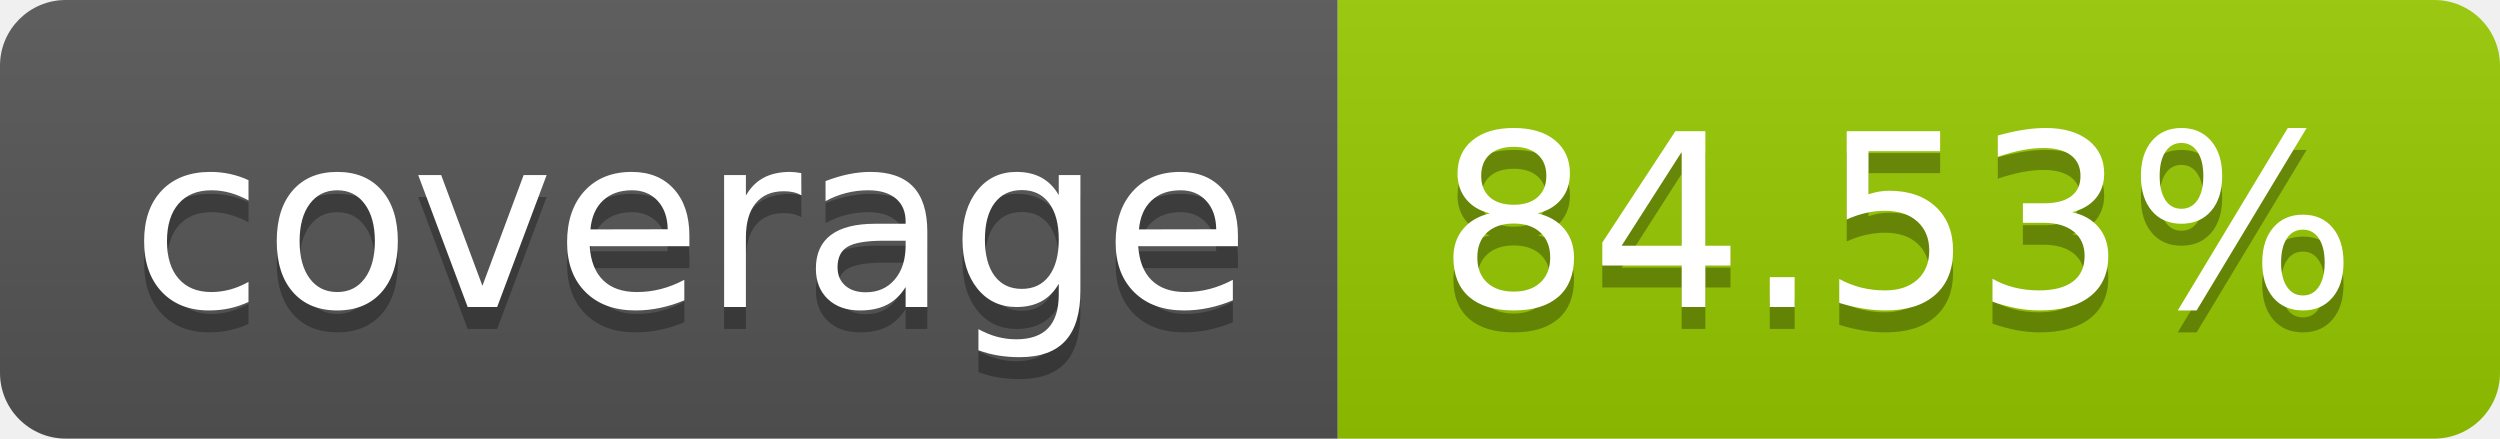
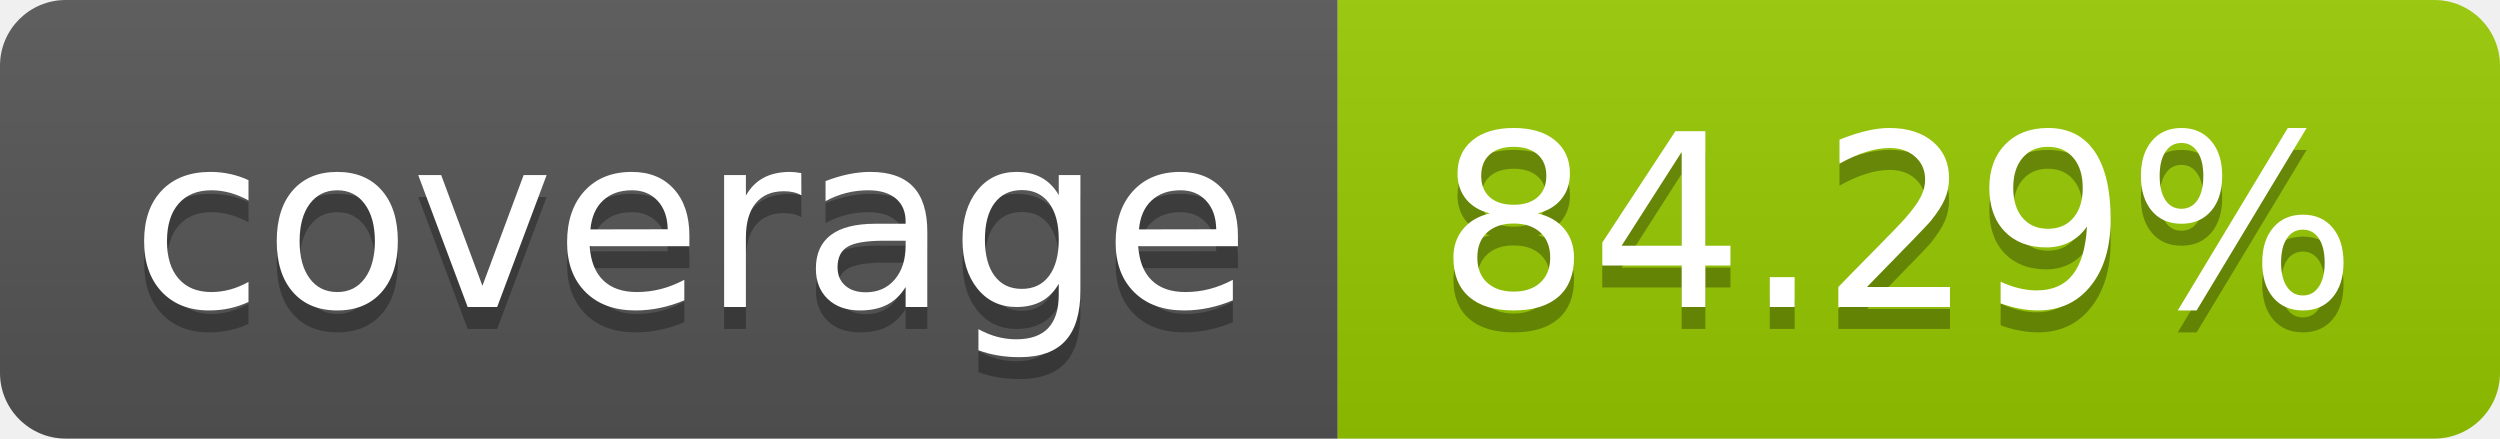
- <svg xmlns="http://www.w3.org/2000/svg" width="114" height="20" role="img" aria-label="coverage: 84.53%">
+ <svg xmlns="http://www.w3.org/2000/svg" width="114" height="20" role="img" aria-label="coverage: 84.29%">
  <linearGradient id="s" x2="0" y2="100%">
    <stop offset="0" stop-color="#bbb" stop-opacity=".1" />
    <stop offset="1" stop-opacity=".1" />
  </linearGradient>
  <clipPath id="r">
    <rect width="114" height="20" rx="3" fill="#fff" />
  </clipPath>
  <g clip-path="url(#r)">
    <rect width="61" height="20" fill="#555" />
    <rect x="61" width="53" height="20" fill="#97ca00" />
    <rect width="114" height="20" fill="url(#s)" />
  </g>
  <g fill="#fff" text-anchor="middle" font-family="Verdana,Geneva,DejaVu Sans,sans-serif" text-rendering="geometricPrecision" font-size="110">
    <text aria-hidden="true" x="315" y="150" fill="#010101" fill-opacity=".3" transform="scale(.1)" textLength="510">coverage</text>
    <text x="315" y="140" transform="scale(.1)" fill="#fff" textLength="510">coverage</text>
-     <text aria-hidden="true" x="865" y="150" fill="#010101" fill-opacity=".3" transform="scale(.1)" textLength="430">84.53%</text>
-     <text x="865" y="140" transform="scale(.1)" fill="#fff" textLength="430">84.53%</text>
+     <text aria-hidden="true" x="865" y="150" fill="#010101" fill-opacity=".3" transform="scale(.1)" textLength="430">84.29%</text>
+     <text x="865" y="140" transform="scale(.1)" fill="#fff" textLength="430">84.29%</text>
  </g>
</svg>
